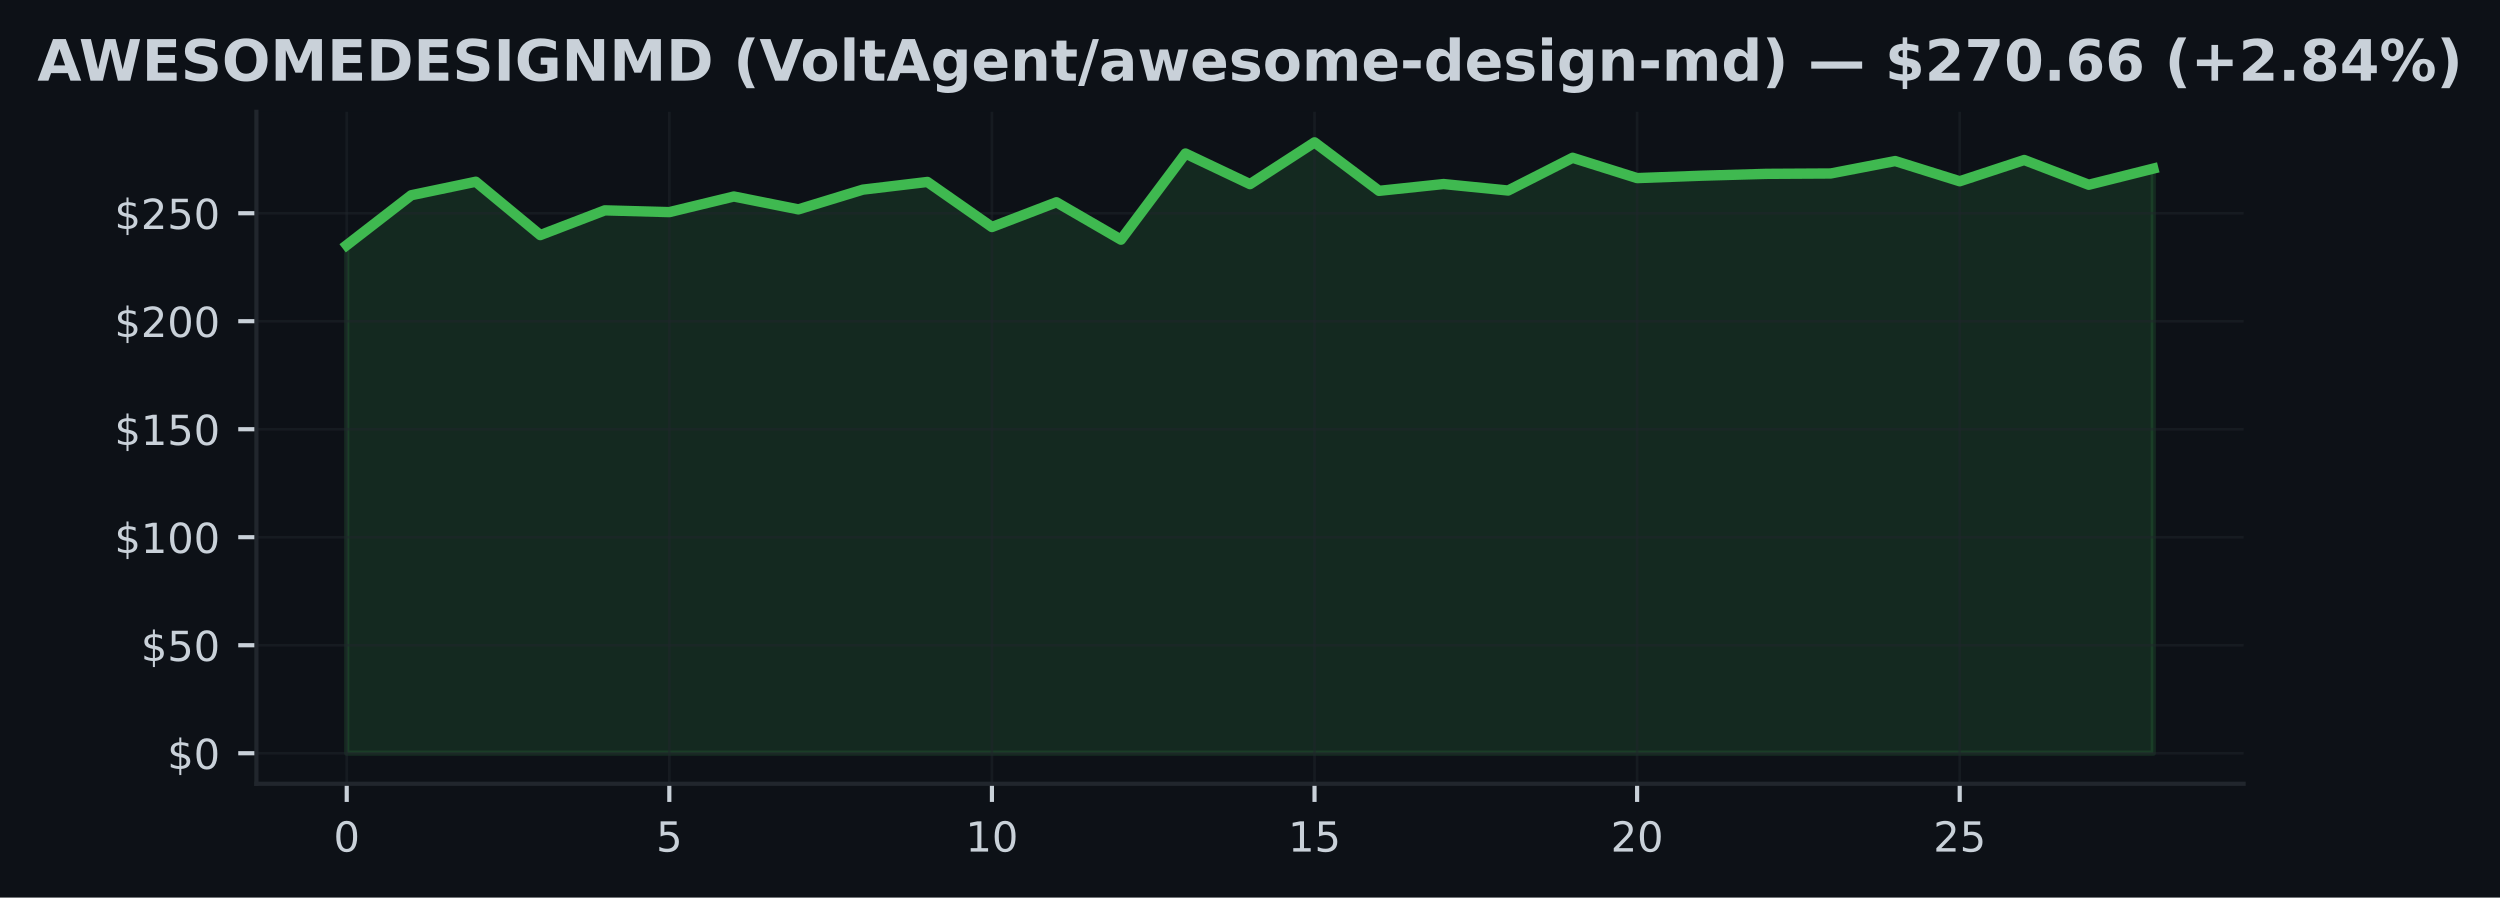
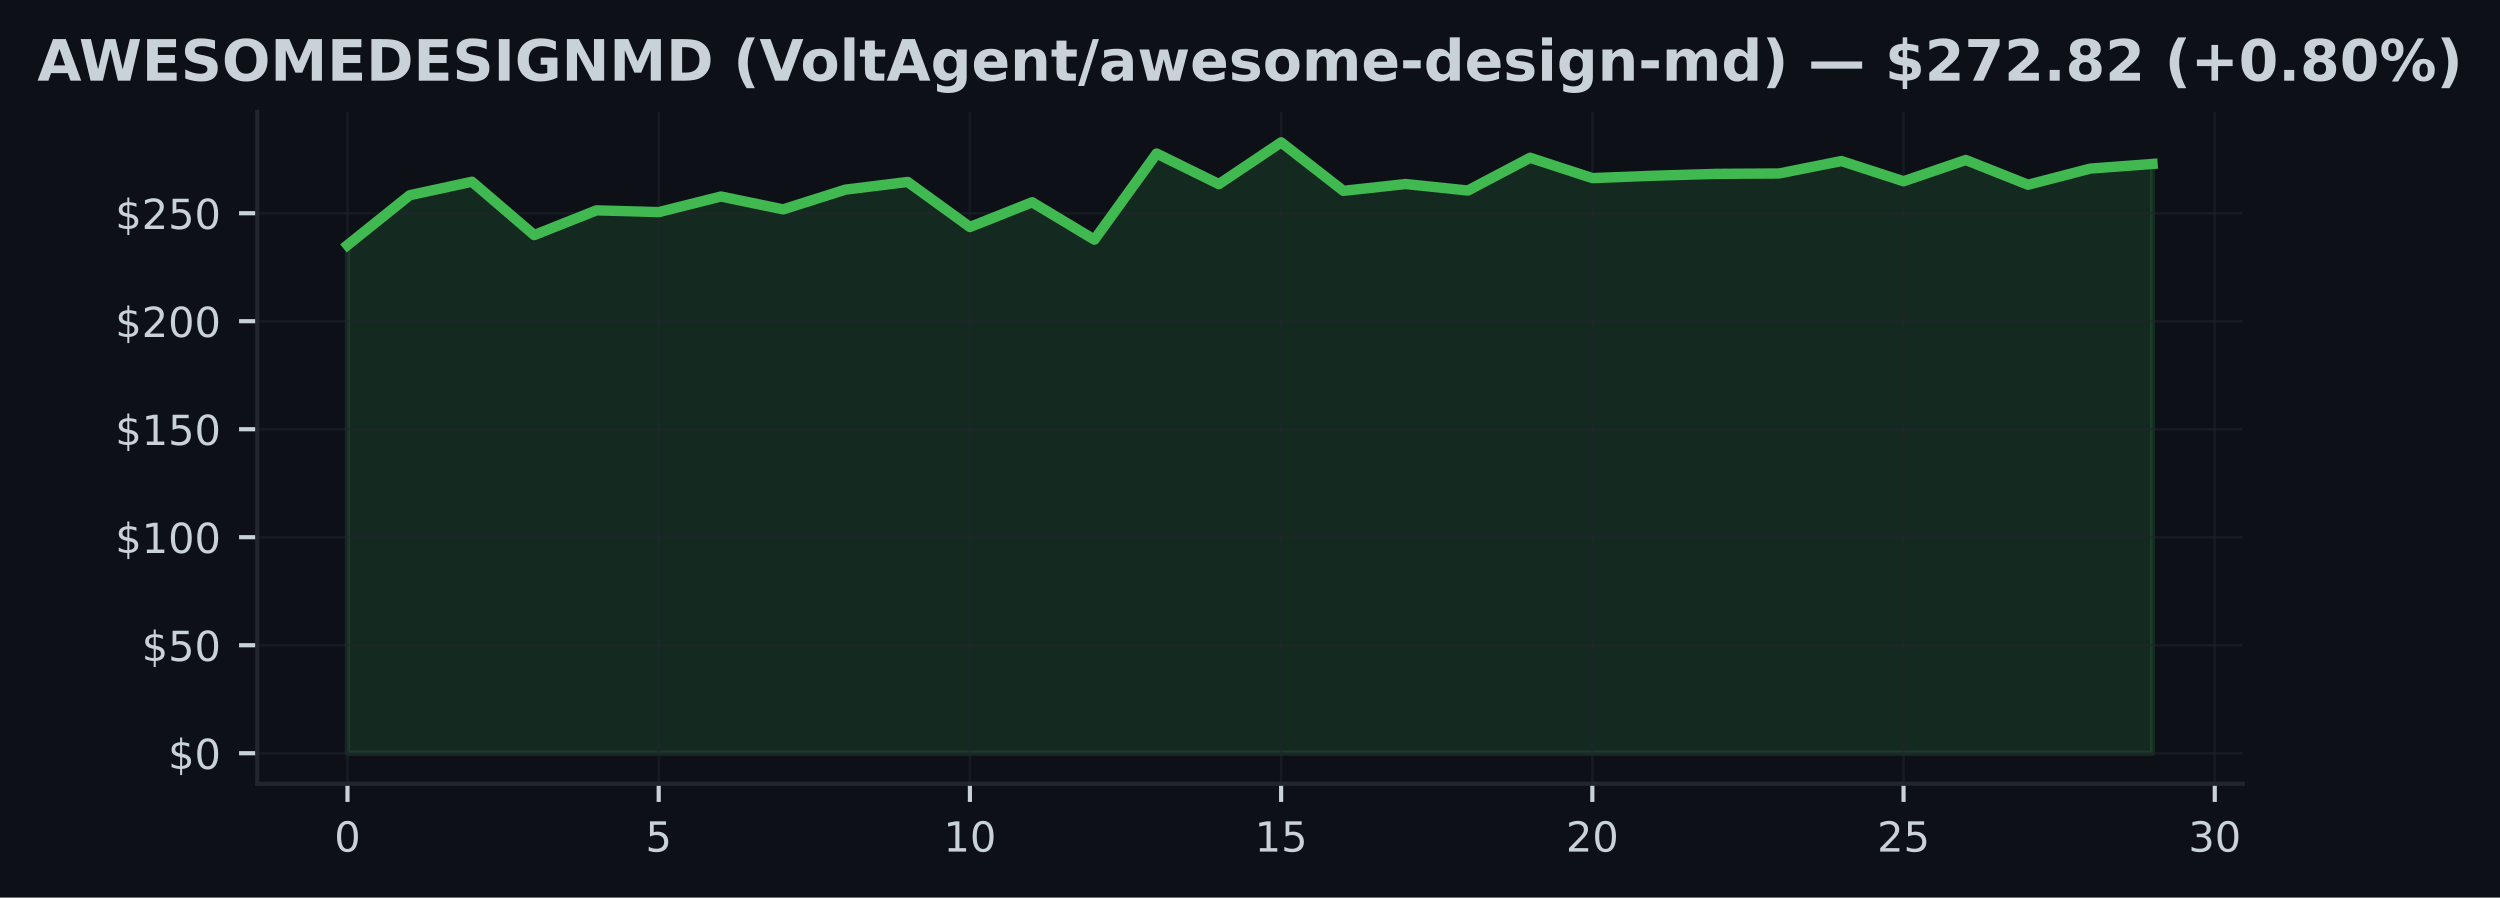
<svg xmlns="http://www.w3.org/2000/svg" xmlns:xlink="http://www.w3.org/1999/xlink" width="482.024pt" height="173.061pt" viewBox="0 0 482.024 173.061" version="1.1">
  <defs>
    <style type="text/css">*{stroke-linejoin: round; stroke-linecap: butt}</style>
  </defs>
  <g id="figure_1">
    <g id="patch_1">
      <path d="M 0 173.061  L 482.024 173.061  L 482.024 0  L 0 0  z " style="fill: #0d1117" />
    </g>
    <g id="axes_1">
      <g id="patch_2">
-         <path d="M 49.437 151.118  L 432.587 151.118  L 432.587 21.558  L 49.437 21.558  z " style="fill: #0d1117" />
+         <path d="M 49.595 151.118  L 432.428 151.118  L 432.428 21.558  L 49.595 21.558  z " style="fill: #0d1117" />
      </g>
      <g id="FillBetweenPolyCollection_1">
        <defs>
-           <path id="m463fe6dafb" d="M 66.853 -27.832  L 66.853 -125.794  L 79.293 -135.418  L 91.733 -138.021  L 104.173 -127.734  L 116.613 -132.503  L 129.052 -132.161  L 141.492 -135.173  L 153.932 -132.69  L 166.372 -136.497  L 178.812 -137.98  L 191.252 -129.292  L 203.692 -134.061  L 216.132 -126.851  L 228.572 -143.46  L 241.012 -137.559  L 253.452 -145.613  L 265.892 -136.264  L 278.332 -137.576  L 290.772 -136.326  L 303.212 -142.64  L 315.651 -138.721  L 328.091 -139.183  L 340.531 -139.541  L 352.971 -139.612  L 365.411 -142.007  L 377.851 -138.113  L 390.291 -142.211  L 402.731 -137.438  L 415.171 -140.553  L 415.171 -27.832  L 415.171 -27.832  L 402.731 -27.832  L 390.291 -27.832  L 377.851 -27.832  L 365.411 -27.832  L 352.971 -27.832  L 340.531 -27.832  L 328.091 -27.832  L 315.651 -27.832  L 303.212 -27.832  L 290.772 -27.832  L 278.332 -27.832  L 265.892 -27.832  L 253.452 -27.832  L 241.012 -27.832  L 228.572 -27.832  L 216.132 -27.832  L 203.692 -27.832  L 191.252 -27.832  L 178.812 -27.832  L 166.372 -27.832  L 153.932 -27.832  L 141.492 -27.832  L 129.052 -27.832  L 116.613 -27.832  L 104.173 -27.832  L 91.733 -27.832  L 79.293 -27.832  L 66.853 -27.832  z " style="stroke: #3fb950; stroke-opacity: 0.15" />
+           <path id="mba23ee21c4" d="M 66.997 -27.832  L 66.997 -125.794  L 78.998 -135.418  L 90.999 -138.021  L 103 -127.734  L 115.001 -132.503  L 127.002 -132.161  L 139.003 -135.173  L 151.004 -132.69  L 163.005 -136.497  L 175.006 -137.98  L 187.007 -129.292  L 199.008 -134.061  L 211.009 -126.851  L 223.01 -143.46  L 235.011 -137.559  L 247.012 -145.613  L 259.013 -136.264  L 271.014 -137.576  L 283.015 -136.326  L 295.017 -142.64  L 307.018 -138.721  L 319.019 -139.183  L 331.02 -139.541  L 343.021 -139.612  L 355.022 -142.007  L 367.023 -138.113  L 379.024 -142.211  L 391.025 -137.438  L 403.026 -140.553  L 415.027 -141.453  L 415.027 -27.832  L 415.027 -27.832  L 403.026 -27.832  L 391.025 -27.832  L 379.024 -27.832  L 367.023 -27.832  L 355.022 -27.832  L 343.021 -27.832  L 331.02 -27.832  L 319.019 -27.832  L 307.018 -27.832  L 295.017 -27.832  L 283.015 -27.832  L 271.014 -27.832  L 259.013 -27.832  L 247.012 -27.832  L 235.011 -27.832  L 223.01 -27.832  L 211.009 -27.832  L 199.008 -27.832  L 187.007 -27.832  L 175.006 -27.832  L 163.005 -27.832  L 151.004 -27.832  L 139.003 -27.832  L 127.002 -27.832  L 115.001 -27.832  L 103 -27.832  L 90.999 -27.832  L 78.998 -27.832  L 66.997 -27.832  z " style="stroke: #3fb950; stroke-opacity: 0.15" />
        </defs>
-         <g clip-path="url(#p8895578053)">
-           <use xlink:href="#m463fe6dafb" x="0" y="173.061" style="fill: #3fb950; fill-opacity: 0.15; stroke: #3fb950; stroke-opacity: 0.15" />
+         <g clip-path="url(#p87c1b044ff)">
+           <use xlink:href="#mba23ee21c4" x="0" y="173.061" style="fill: #3fb950; fill-opacity: 0.15; stroke: #3fb950; stroke-opacity: 0.15" />
        </g>
      </g>
      <g id="matplotlib.axis_1">
        <g id="xtick_1">
          <g id="line2d_1">
-             <path d="M 66.853 151.118  L 66.853 21.558  " clip-path="url(#p8895578053)" style="fill: none; stroke: #21262d; stroke-opacity: 0.5; stroke-width: 0.5; stroke-linecap: square" />
+             <path d="M 66.997 151.118  L 66.997 21.558  " clip-path="url(#p87c1b044ff)" style="fill: none; stroke: #21262d; stroke-opacity: 0.5; stroke-width: 0.5; stroke-linecap: square" />
          </g>
          <g id="line2d_2">
            <defs>
-               <path id="md6286abf32" d="M 0 0  L 0 3.5  " style="stroke: #c9d1d9; stroke-width: 0.8" />
+               <path id="m9671d153e3" d="M 0 0  L 0 3.5  " style="stroke: #c9d1d9; stroke-width: 0.8" />
            </defs>
            <g>
-               <use xlink:href="#md6286abf32" x="66.853" y="151.118" style="fill: #c9d1d9; stroke: #c9d1d9; stroke-width: 0.8" />
+               <use xlink:href="#m9671d153e3" x="66.997" y="151.118" style="fill: #c9d1d9; stroke: #c9d1d9; stroke-width: 0.8" />
            </g>
          </g>
          <g id="text_1">
-             <g style="fill: #c9d1d9" transform="translate(64.30778 164.197) scale(0.08 -0.08)">
+             <g style="fill: #c9d1d9" transform="translate(64.45193 164.197) scale(0.08 -0.08)">
              <defs>
                <path id="DejaVuSans-30" d="M 2034 4250  Q 1547 4250 1301 3770  Q 1056 3291 1056 2328  Q 1056 1369 1301 889  Q 1547 409 2034 409  Q 2525 409 2770 889  Q 3016 1369 3016 2328  Q 3016 3291 2770 3770  Q 2525 4250 2034 4250  z M 2034 4750  Q 2819 4750 3233 4129  Q 3647 3509 3647 2328  Q 3647 1150 3233 529  Q 2819 -91 2034 -91  Q 1250 -91 836 529  Q 422 1150 422 2328  Q 422 3509 836 4129  Q 1250 4750 2034 4750  z " transform="scale(0.015625)" />
              </defs>
              <use xlink:href="#DejaVuSans-30" />
            </g>
          </g>
        </g>
        <g id="xtick_2">
          <g id="line2d_3">
-             <path d="M 129.052 151.118  L 129.052 21.558  " clip-path="url(#p8895578053)" style="fill: none; stroke: #21262d; stroke-opacity: 0.5; stroke-width: 0.5; stroke-linecap: square" />
+             <path d="M 127.002 151.118  L 127.002 21.558  " clip-path="url(#p87c1b044ff)" style="fill: none; stroke: #21262d; stroke-opacity: 0.5; stroke-width: 0.5; stroke-linecap: square" />
          </g>
          <g id="line2d_4">
            <g>
-               <use xlink:href="#md6286abf32" x="129.052" y="151.118" style="fill: #c9d1d9; stroke: #c9d1d9; stroke-width: 0.8" />
+               <use xlink:href="#m9671d153e3" x="127.002" y="151.118" style="fill: #c9d1d9; stroke: #c9d1d9; stroke-width: 0.8" />
            </g>
          </g>
          <g id="text_2">
-             <g style="fill: #c9d1d9" transform="translate(126.5075 164.197) scale(0.08 -0.08)">
+             <g style="fill: #c9d1d9" transform="translate(124.4571 164.197) scale(0.08 -0.08)">
              <defs>
                <path id="DejaVuSans-35" d="M 691 4666  L 3169 4666  L 3169 4134  L 1269 4134  L 1269 2991  Q 1406 3038 1543 3061  Q 1681 3084 1819 3084  Q 2600 3084 3056 2656  Q 3513 2228 3513 1497  Q 3513 744 3044 326  Q 2575 -91 1722 -91  Q 1428 -91 1123 -41  Q 819 9 494 109  L 494 744  Q 775 591 1075 516  Q 1375 441 1709 441  Q 2250 441 2565 725  Q 2881 1009 2881 1497  Q 2881 1984 2565 2268  Q 2250 2553 1709 2553  Q 1456 2553 1204 2497  Q 953 2441 691 2322  L 691 4666  z " transform="scale(0.015625)" />
              </defs>
              <use xlink:href="#DejaVuSans-35" />
            </g>
          </g>
        </g>
        <g id="xtick_3">
          <g id="line2d_5">
-             <path d="M 191.252 151.118  L 191.252 21.558  " clip-path="url(#p8895578053)" style="fill: none; stroke: #21262d; stroke-opacity: 0.5; stroke-width: 0.5; stroke-linecap: square" />
+             <path d="M 187.007 151.118  L 187.007 21.558  " clip-path="url(#p87c1b044ff)" style="fill: none; stroke: #21262d; stroke-opacity: 0.5; stroke-width: 0.5; stroke-linecap: square" />
          </g>
          <g id="line2d_6">
            <g>
-               <use xlink:href="#md6286abf32" x="191.252" y="151.118" style="fill: #c9d1d9; stroke: #c9d1d9; stroke-width: 0.8" />
+               <use xlink:href="#m9671d153e3" x="187.007" y="151.118" style="fill: #c9d1d9; stroke: #c9d1d9; stroke-width: 0.8" />
            </g>
          </g>
          <g id="text_3">
-             <g style="fill: #c9d1d9" transform="translate(186.1621 164.197) scale(0.08 -0.08)">
+             <g style="fill: #c9d1d9" transform="translate(181.9172 164.197) scale(0.08 -0.08)">
              <defs>
                <path id="DejaVuSans-31" d="M 794 531  L 1825 531  L 1825 4091  L 703 3866  L 703 4441  L 1819 4666  L 2450 4666  L 2450 531  L 3481 531  L 3481 0  L 794 0  L 794 531  z " transform="scale(0.015625)" />
              </defs>
              <use xlink:href="#DejaVuSans-31" />
              <use xlink:href="#DejaVuSans-30" transform="translate(63.62305 0)" />
            </g>
          </g>
        </g>
        <g id="xtick_4">
          <g id="line2d_7">
-             <path d="M 253.452 151.118  L 253.452 21.558  " clip-path="url(#p8895578053)" style="fill: none; stroke: #21262d; stroke-opacity: 0.5; stroke-width: 0.5; stroke-linecap: square" />
+             <path d="M 247.012 151.118  L 247.012 21.558  " clip-path="url(#p87c1b044ff)" style="fill: none; stroke: #21262d; stroke-opacity: 0.5; stroke-width: 0.5; stroke-linecap: square" />
          </g>
          <g id="line2d_8">
            <g>
-               <use xlink:href="#md6286abf32" x="253.452" y="151.118" style="fill: #c9d1d9; stroke: #c9d1d9; stroke-width: 0.8" />
+               <use xlink:href="#m9671d153e3" x="247.012" y="151.118" style="fill: #c9d1d9; stroke: #c9d1d9; stroke-width: 0.8" />
            </g>
          </g>
          <g id="text_4">
-             <g style="fill: #c9d1d9" transform="translate(248.3618 164.197) scale(0.08 -0.08)">
+             <g style="fill: #c9d1d9" transform="translate(241.9224 164.197) scale(0.08 -0.08)">
              <use xlink:href="#DejaVuSans-31" />
              <use xlink:href="#DejaVuSans-35" transform="translate(63.62305 0)" />
            </g>
          </g>
        </g>
        <g id="xtick_5">
          <g id="line2d_9">
-             <path d="M 315.651 151.118  L 315.651 21.558  " clip-path="url(#p8895578053)" style="fill: none; stroke: #21262d; stroke-opacity: 0.5; stroke-width: 0.5; stroke-linecap: square" />
+             <path d="M 307.018 151.118  L 307.018 21.558  " clip-path="url(#p87c1b044ff)" style="fill: none; stroke: #21262d; stroke-opacity: 0.5; stroke-width: 0.5; stroke-linecap: square" />
          </g>
          <g id="line2d_10">
            <g>
-               <use xlink:href="#md6286abf32" x="315.651" y="151.118" style="fill: #c9d1d9; stroke: #c9d1d9; stroke-width: 0.8" />
+               <use xlink:href="#m9671d153e3" x="307.018" y="151.118" style="fill: #c9d1d9; stroke: #c9d1d9; stroke-width: 0.8" />
            </g>
          </g>
          <g id="text_5">
-             <g style="fill: #c9d1d9" transform="translate(310.5615 164.197) scale(0.08 -0.08)">
+             <g style="fill: #c9d1d9" transform="translate(301.9275 164.197) scale(0.08 -0.08)">
              <defs>
                <path id="DejaVuSans-32" d="M 1228 531  L 3431 531  L 3431 0  L 469 0  L 469 531  Q 828 903 1448 1529  Q 2069 2156 2228 2338  Q 2531 2678 2651 2914  Q 2772 3150 2772 3378  Q 2772 3750 2511 3984  Q 2250 4219 1831 4219  Q 1534 4219 1204 4116  Q 875 4013 500 3803  L 500 4441  Q 881 4594 1212 4672  Q 1544 4750 1819 4750  Q 2544 4750 2975 4387  Q 3406 4025 3406 3419  Q 3406 3131 3298 2873  Q 3191 2616 2906 2266  Q 2828 2175 2409 1742  Q 1991 1309 1228 531  z " transform="scale(0.015625)" />
              </defs>
              <use xlink:href="#DejaVuSans-32" />
              <use xlink:href="#DejaVuSans-30" transform="translate(63.62305 0)" />
            </g>
          </g>
        </g>
        <g id="xtick_6">
          <g id="line2d_11">
-             <path d="M 377.851 151.118  L 377.851 21.558  " clip-path="url(#p8895578053)" style="fill: none; stroke: #21262d; stroke-opacity: 0.5; stroke-width: 0.5; stroke-linecap: square" />
+             <path d="M 367.023 151.118  L 367.023 21.558  " clip-path="url(#p87c1b044ff)" style="fill: none; stroke: #21262d; stroke-opacity: 0.5; stroke-width: 0.5; stroke-linecap: square" />
          </g>
          <g id="line2d_12">
            <g>
-               <use xlink:href="#md6286abf32" x="377.851" y="151.118" style="fill: #c9d1d9; stroke: #c9d1d9; stroke-width: 0.8" />
+               <use xlink:href="#m9671d153e3" x="367.023" y="151.118" style="fill: #c9d1d9; stroke: #c9d1d9; stroke-width: 0.8" />
            </g>
          </g>
          <g id="text_6">
-             <g style="fill: #c9d1d9" transform="translate(372.7612 164.197) scale(0.08 -0.08)">
+             <g style="fill: #c9d1d9" transform="translate(361.9327 164.197) scale(0.08 -0.08)">
              <use xlink:href="#DejaVuSans-32" />
              <use xlink:href="#DejaVuSans-35" transform="translate(63.62305 0)" />
            </g>
          </g>
        </g>
+         <g id="xtick_7">
+           <g id="line2d_13">
+             <path d="M 427.028 151.118  L 427.028 21.558  " clip-path="url(#p87c1b044ff)" style="fill: none; stroke: #21262d; stroke-opacity: 0.5; stroke-width: 0.5; stroke-linecap: square" />
+           </g>
+           <g id="line2d_14">
+             <g>
+               <use xlink:href="#m9671d153e3" x="427.028" y="151.118" style="fill: #c9d1d9; stroke: #c9d1d9; stroke-width: 0.8" />
+             </g>
+           </g>
+           <g id="text_7">
+             <g style="fill: #c9d1d9" transform="translate(421.9379 164.197) scale(0.08 -0.08)">
+               <defs>
+                 <path id="DejaVuSans-33" d="M 2597 2516  Q 3050 2419 3304 2112  Q 3559 1806 3559 1356  Q 3559 666 3084 287  Q 2609 -91 1734 -91  Q 1441 -91 1130 -33  Q 819 25 488 141  L 488 750  Q 750 597 1062 519  Q 1375 441 1716 441  Q 2309 441 2620 675  Q 2931 909 2931 1356  Q 2931 1769 2642 2001  Q 2353 2234 1838 2234  L 1294 2234  L 1294 2753  L 1863 2753  Q 2328 2753 2575 2939  Q 2822 3125 2822 3475  Q 2822 3834 2567 4026  Q 2313 4219 1838 4219  Q 1578 4219 1281 4162  Q 984 4106 628 3988  L 628 4550  Q 988 4650 1302 4700  Q 1616 4750 1894 4750  Q 2613 4750 3031 4423  Q 3450 4097 3450 3541  Q 3450 3153 3228 2886  Q 3006 2619 2597 2516  z " transform="scale(0.015625)" />
+               </defs>
+               <use xlink:href="#DejaVuSans-33" />
+               <use xlink:href="#DejaVuSans-30" transform="translate(63.62305 0)" />
+             </g>
+           </g>
+         </g>
      </g>
      <g id="matplotlib.axis_2">
        <g id="ytick_1">
-           <g id="line2d_13">
-             <path d="M 49.437 145.229  L 432.587 145.229  " clip-path="url(#p8895578053)" style="fill: none; stroke: #21262d; stroke-opacity: 0.5; stroke-width: 0.5; stroke-linecap: square" />
-           </g>
-           <g id="line2d_14">
+           <g id="line2d_15">
+             <path d="M 49.595 145.229  L 432.428 145.229  " clip-path="url(#p87c1b044ff)" style="fill: none; stroke: #21262d; stroke-opacity: 0.5; stroke-width: 0.5; stroke-linecap: square" />
+           </g>
+           <g id="line2d_16">
            <defs>
-               <path id="m426d10b23d" d="M 0 0  L -3.5 0  " style="stroke: #c9d1d9; stroke-width: 0.8" />
+               <path id="mb98a4921cc" d="M 0 0  L -3.5 0  " style="stroke: #c9d1d9; stroke-width: 0.8" />
            </defs>
            <g>
-               <use xlink:href="#m426d10b23d" x="49.437" y="145.229" style="fill: #c9d1d9; stroke: #c9d1d9; stroke-width: 0.8" />
-             </g>
-           </g>
-           <g id="text_7">
-             <g style="fill: #c9d1d9" transform="translate(32.25688 148.2686) scale(0.08 -0.08)">
+               <use xlink:href="#mb98a4921cc" x="49.595" y="145.229" style="fill: #c9d1d9; stroke: #c9d1d9; stroke-width: 0.8" />
+             </g>
+           </g>
+           <g id="text_8">
+             <g style="fill: #c9d1d9" transform="translate(32.41543 148.2686) scale(0.08 -0.08)">
              <defs>
                <path id="DejaVuSans-24" d="M 2163 -941  L 1850 -941  L 1847 0  Q 1519 6 1191 76  Q 863 147 531 288  L 531 850  Q 850 650 1176 548  Q 1503 447 1850 444  L 1850 1869  Q 1159 1981 845 2250  Q 531 2519 531 2988  Q 531 3497 872 3790  Q 1213 4084 1850 4128  L 1850 4863  L 2163 4863  L 2163 4138  Q 2453 4125 2725 4076  Q 2997 4028 3256 3944  L 3256 3397  Q 2997 3528 2723 3600  Q 2450 3672 2163 3684  L 2163 2350  Q 2872 2241 3206 1959  Q 3541 1678 3541 1191  Q 3541 663 3186 358  Q 2831 53 2163 6  L 2163 -941  z M 1850 2406  L 1850 3688  Q 1488 3647 1297 3481  Q 1106 3316 1106 3041  Q 1106 2772 1282 2622  Q 1459 2472 1850 2406  z M 2163 1806  L 2163 453  Q 2559 506 2761 678  Q 2963 850 2963 1131  Q 2963 1406 2770 1568  Q 2578 1731 2163 1806  z " transform="scale(0.015625)" />
              </defs>
              <use xlink:href="#DejaVuSans-24" />
              <use xlink:href="#DejaVuSans-30" transform="translate(63.62305 0)" />
            </g>
          </g>
        </g>
        <g id="ytick_2">
-           <g id="line2d_15">
-             <path d="M 49.437 124.406  L 432.587 124.406  " clip-path="url(#p8895578053)" style="fill: none; stroke: #21262d; stroke-opacity: 0.5; stroke-width: 0.5; stroke-linecap: square" />
-           </g>
-           <g id="line2d_16">
-             <g>
-               <use xlink:href="#m426d10b23d" x="49.437" y="124.406" style="fill: #c9d1d9; stroke: #c9d1d9; stroke-width: 0.8" />
-             </g>
-           </g>
-           <g id="text_8">
-             <g style="fill: #c9d1d9" transform="translate(27.16688 127.4451) scale(0.08 -0.08)">
+           <g id="line2d_17">
+             <path d="M 49.595 124.406  L 432.428 124.406  " clip-path="url(#p87c1b044ff)" style="fill: none; stroke: #21262d; stroke-opacity: 0.5; stroke-width: 0.5; stroke-linecap: square" />
+           </g>
+           <g id="line2d_18">
+             <g>
+               <use xlink:href="#mb98a4921cc" x="49.595" y="124.406" style="fill: #c9d1d9; stroke: #c9d1d9; stroke-width: 0.8" />
+             </g>
+           </g>
+           <g id="text_9">
+             <g style="fill: #c9d1d9" transform="translate(27.32543 127.4451) scale(0.08 -0.08)">
              <use xlink:href="#DejaVuSans-24" />
              <use xlink:href="#DejaVuSans-35" transform="translate(63.62305 0)" />
              <use xlink:href="#DejaVuSans-30" transform="translate(127.2461 0)" />
            </g>
          </g>
        </g>
        <g id="ytick_3">
-           <g id="line2d_17">
-             <path d="M 49.437 103.582  L 432.587 103.582  " clip-path="url(#p8895578053)" style="fill: none; stroke: #21262d; stroke-opacity: 0.5; stroke-width: 0.5; stroke-linecap: square" />
-           </g>
-           <g id="line2d_18">
-             <g>
-               <use xlink:href="#m426d10b23d" x="49.437" y="103.582" style="fill: #c9d1d9; stroke: #c9d1d9; stroke-width: 0.8" />
-             </g>
-           </g>
-           <g id="text_9">
-             <g style="fill: #c9d1d9" transform="translate(22.07688 106.6216) scale(0.08 -0.08)">
+           <g id="line2d_19">
+             <path d="M 49.595 103.582  L 432.428 103.582  " clip-path="url(#p87c1b044ff)" style="fill: none; stroke: #21262d; stroke-opacity: 0.5; stroke-width: 0.5; stroke-linecap: square" />
+           </g>
+           <g id="line2d_20">
+             <g>
+               <use xlink:href="#mb98a4921cc" x="49.595" y="103.582" style="fill: #c9d1d9; stroke: #c9d1d9; stroke-width: 0.8" />
+             </g>
+           </g>
+           <g id="text_10">
+             <g style="fill: #c9d1d9" transform="translate(22.23543 106.6216) scale(0.08 -0.08)">
              <use xlink:href="#DejaVuSans-24" />
              <use xlink:href="#DejaVuSans-31" transform="translate(63.62305 0)" />
              <use xlink:href="#DejaVuSans-30" transform="translate(127.2461 0)" />
              <use xlink:href="#DejaVuSans-30" transform="translate(190.8691 0)" />
            </g>
          </g>
        </g>
        <g id="ytick_4">
-           <g id="line2d_19">
-             <path d="M 49.437 82.759  L 432.587 82.759  " clip-path="url(#p8895578053)" style="fill: none; stroke: #21262d; stroke-opacity: 0.5; stroke-width: 0.5; stroke-linecap: square" />
-           </g>
-           <g id="line2d_20">
-             <g>
-               <use xlink:href="#m426d10b23d" x="49.437" y="82.759" style="fill: #c9d1d9; stroke: #c9d1d9; stroke-width: 0.8" />
-             </g>
-           </g>
-           <g id="text_10">
-             <g style="fill: #c9d1d9" transform="translate(22.07688 85.7981) scale(0.08 -0.08)">
+           <g id="line2d_21">
+             <path d="M 49.595 82.759  L 432.428 82.759  " clip-path="url(#p87c1b044ff)" style="fill: none; stroke: #21262d; stroke-opacity: 0.5; stroke-width: 0.5; stroke-linecap: square" />
+           </g>
+           <g id="line2d_22">
+             <g>
+               <use xlink:href="#mb98a4921cc" x="49.595" y="82.759" style="fill: #c9d1d9; stroke: #c9d1d9; stroke-width: 0.8" />
+             </g>
+           </g>
+           <g id="text_11">
+             <g style="fill: #c9d1d9" transform="translate(22.23543 85.7981) scale(0.08 -0.08)">
              <use xlink:href="#DejaVuSans-24" />
              <use xlink:href="#DejaVuSans-31" transform="translate(63.62305 0)" />
              <use xlink:href="#DejaVuSans-35" transform="translate(127.2461 0)" />
              <use xlink:href="#DejaVuSans-30" transform="translate(190.8691 0)" />
            </g>
          </g>
        </g>
        <g id="ytick_5">
-           <g id="line2d_21">
-             <path d="M 49.437 61.935  L 432.587 61.935  " clip-path="url(#p8895578053)" style="fill: none; stroke: #21262d; stroke-opacity: 0.5; stroke-width: 0.5; stroke-linecap: square" />
-           </g>
-           <g id="line2d_22">
-             <g>
-               <use xlink:href="#m426d10b23d" x="49.437" y="61.935" style="fill: #c9d1d9; stroke: #c9d1d9; stroke-width: 0.8" />
-             </g>
-           </g>
-           <g id="text_11">
-             <g style="fill: #c9d1d9" transform="translate(22.07688 64.97461) scale(0.08 -0.08)">
+           <g id="line2d_23">
+             <path d="M 49.595 61.935  L 432.428 61.935  " clip-path="url(#p87c1b044ff)" style="fill: none; stroke: #21262d; stroke-opacity: 0.5; stroke-width: 0.5; stroke-linecap: square" />
+           </g>
+           <g id="line2d_24">
+             <g>
+               <use xlink:href="#mb98a4921cc" x="49.595" y="61.935" style="fill: #c9d1d9; stroke: #c9d1d9; stroke-width: 0.8" />
+             </g>
+           </g>
+           <g id="text_12">
+             <g style="fill: #c9d1d9" transform="translate(22.23543 64.97461) scale(0.08 -0.08)">
              <use xlink:href="#DejaVuSans-24" />
              <use xlink:href="#DejaVuSans-32" transform="translate(63.62305 0)" />
              <use xlink:href="#DejaVuSans-30" transform="translate(127.2461 0)" />
              <use xlink:href="#DejaVuSans-30" transform="translate(190.8691 0)" />
            </g>
          </g>
        </g>
        <g id="ytick_6">
-           <g id="line2d_23">
-             <path d="M 49.437 41.112  L 432.587 41.112  " clip-path="url(#p8895578053)" style="fill: none; stroke: #21262d; stroke-opacity: 0.5; stroke-width: 0.5; stroke-linecap: square" />
-           </g>
-           <g id="line2d_24">
-             <g>
-               <use xlink:href="#m426d10b23d" x="49.437" y="41.112" style="fill: #c9d1d9; stroke: #c9d1d9; stroke-width: 0.8" />
-             </g>
-           </g>
-           <g id="text_12">
-             <g style="fill: #c9d1d9" transform="translate(22.07688 44.15112) scale(0.08 -0.08)">
+           <g id="line2d_25">
+             <path d="M 49.595 41.112  L 432.428 41.112  " clip-path="url(#p87c1b044ff)" style="fill: none; stroke: #21262d; stroke-opacity: 0.5; stroke-width: 0.5; stroke-linecap: square" />
+           </g>
+           <g id="line2d_26">
+             <g>
+               <use xlink:href="#mb98a4921cc" x="49.595" y="41.112" style="fill: #c9d1d9; stroke: #c9d1d9; stroke-width: 0.8" />
+             </g>
+           </g>
+           <g id="text_13">
+             <g style="fill: #c9d1d9" transform="translate(22.23543 44.15112) scale(0.08 -0.08)">
              <use xlink:href="#DejaVuSans-24" />
              <use xlink:href="#DejaVuSans-32" transform="translate(63.62305 0)" />
              <use xlink:href="#DejaVuSans-35" transform="translate(127.2461 0)" />
              <use xlink:href="#DejaVuSans-30" transform="translate(190.8691 0)" />
            </g>
          </g>
        </g>
      </g>
-       <g id="line2d_25">
-         <path d="M 66.853 47.267  L 79.293 37.643  L 91.733 35.04  L 104.173 45.326  L 116.613 40.558  L 129.052 40.899  L 141.492 37.888  L 153.932 40.37  L 166.372 36.564  L 178.812 35.081  L 191.252 43.769  L 203.692 39  L 216.132 46.209  L 228.572 29.601  L 241.012 35.502  L 253.452 27.447  L 265.892 36.797  L 278.332 35.485  L 290.772 36.735  L 303.212 30.421  L 315.651 34.34  L 328.091 33.878  L 340.531 33.52  L 352.971 33.449  L 365.411 31.054  L 377.851 34.948  L 390.291 30.85  L 402.731 35.623  L 415.171 32.507  " clip-path="url(#p8895578053)" style="fill: none; stroke: #3fb950; stroke-width: 2; stroke-linecap: square" />
+       <g id="line2d_27">
+         <path d="M 66.997 47.267  L 78.998 37.643  L 90.999 35.04  L 103 45.326  L 115.001 40.558  L 127.002 40.899  L 139.003 37.888  L 151.004 40.37  L 163.005 36.564  L 175.006 35.081  L 187.007 43.769  L 199.008 39  L 211.009 46.209  L 223.01 29.601  L 235.011 35.502  L 247.012 27.447  L 259.013 36.797  L 271.014 35.485  L 283.015 36.735  L 295.017 30.421  L 307.018 34.34  L 319.019 33.878  L 331.02 33.52  L 343.021 33.449  L 355.022 31.054  L 367.023 34.948  L 379.024 30.85  L 391.025 35.623  L 403.026 32.507  L 415.027 31.608  " clip-path="url(#p87c1b044ff)" style="fill: none; stroke: #3fb950; stroke-width: 2; stroke-linecap: square" />
      </g>
      <g id="patch_3">
-         <path d="M 49.437 151.118  L 49.437 21.558  " style="fill: none; stroke: #21262d; stroke-width: 0.8; stroke-linejoin: miter; stroke-linecap: square" />
+         <path d="M 49.595 151.118  L 49.595 21.558  " style="fill: none; stroke: #21262d; stroke-width: 0.8; stroke-linejoin: miter; stroke-linecap: square" />
      </g>
      <g id="patch_4">
-         <path d="M 49.437 151.118  L 432.587 151.118  " style="fill: none; stroke: #21262d; stroke-width: 0.8; stroke-linejoin: miter; stroke-linecap: square" />
-       </g>
-       <g id="text_13">
+         <path d="M 49.595 151.118  L 432.428 151.118  " style="fill: none; stroke: #21262d; stroke-width: 0.8; stroke-linejoin: miter; stroke-linecap: square" />
+       </g>
+       <g id="text_14">
        <g style="fill: #c9d1d9" transform="translate(7.2 15.55828) scale(0.11 -0.11)">
          <defs>
            <path id="DejaVuSans-Bold-41" d="M 3419 850  L 1538 850  L 1241 0  L 31 0  L 1759 4666  L 3194 4666  L 4922 0  L 3713 0  L 3419 850  z M 1838 1716  L 3116 1716  L 2478 3572  L 1838 1716  z " transform="scale(0.015625)" />
            <path id="DejaVuSans-Bold-57" d="M 191 4666  L 1344 4666  L 2150 1275  L 2950 4666  L 4109 4666  L 4909 1275  L 5716 4666  L 6859 4666  L 5759 0  L 4372 0  L 3525 3547  L 2688 0  L 1300 0  L 191 4666  z " transform="scale(0.015625)" />
            <path id="DejaVuSans-Bold-45" d="M 588 4666  L 3834 4666  L 3834 3756  L 1791 3756  L 1791 2888  L 3713 2888  L 3713 1978  L 1791 1978  L 1791 909  L 3903 909  L 3903 0  L 588 0  L 588 4666  z " transform="scale(0.015625)" />
            <path id="DejaVuSans-Bold-53" d="M 3834 4519  L 3834 3531  Q 3450 3703 3084 3790  Q 2719 3878 2394 3878  Q 1963 3878 1756 3759  Q 1550 3641 1550 3391  Q 1550 3203 1689 3098  Q 1828 2994 2194 2919  L 2706 2816  Q 3484 2659 3812 2340  Q 4141 2022 4141 1434  Q 4141 663 3683 286  Q 3225 -91 2284 -91  Q 1841 -91 1394 -6  Q 947 78 500 244  L 500 1259  Q 947 1022 1364 901  Q 1781 781 2169 781  Q 2563 781 2772 912  Q 2981 1044 2981 1288  Q 2981 1506 2839 1625  Q 2697 1744 2272 1838  L 1806 1941  Q 1106 2091 782 2419  Q 459 2747 459 3303  Q 459 4000 909 4375  Q 1359 4750 2203 4750  Q 2588 4750 2994 4692  Q 3400 4634 3834 4519  z " transform="scale(0.015625)" />
            <path id="DejaVuSans-Bold-4f" d="M 2719 3878  Q 2169 3878 1866 3472  Q 1563 3066 1563 2328  Q 1563 1594 1866 1187  Q 2169 781 2719 781  Q 3272 781 3575 1187  Q 3878 1594 3878 2328  Q 3878 3066 3575 3472  Q 3272 3878 2719 3878  z M 2719 4750  Q 3844 4750 4481 4106  Q 5119 3463 5119 2328  Q 5119 1197 4481 553  Q 3844 -91 2719 -91  Q 1597 -91 958 553  Q 319 1197 319 2328  Q 319 3463 958 4106  Q 1597 4750 2719 4750  z " transform="scale(0.015625)" />
            <path id="DejaVuSans-Bold-4d" d="M 588 4666  L 2119 4666  L 3181 2169  L 4250 4666  L 5778 4666  L 5778 0  L 4641 0  L 4641 3413  L 3566 897  L 2803 897  L 1728 3413  L 1728 0  L 588 0  L 588 4666  z " transform="scale(0.015625)" />
            <path id="DejaVuSans-Bold-44" d="M 1791 3756  L 1791 909  L 2222 909  Q 2959 909 3348 1275  Q 3738 1641 3738 2338  Q 3738 3031 3350 3393  Q 2963 3756 2222 3756  L 1791 3756  z M 588 4666  L 1856 4666  Q 2919 4666 3439 4514  Q 3959 4363 4331 4000  Q 4659 3684 4818 3271  Q 4978 2859 4978 2338  Q 4978 1809 4818 1395  Q 4659 981 4331 666  Q 3956 303 3431 151  Q 2906 0 1856 0  L 588 0  L 588 4666  z " transform="scale(0.015625)" />
            <path id="DejaVuSans-Bold-49" d="M 588 4666  L 1791 4666  L 1791 0  L 588 0  L 588 4666  z " transform="scale(0.015625)" />
            <path id="DejaVuSans-Bold-47" d="M 4781 347  Q 4331 128 3847 18  Q 3363 -91 2847 -91  Q 1681 -91 1000 561  Q 319 1213 319 2328  Q 319 3456 1012 4103  Q 1706 4750 2913 4750  Q 3378 4750 3804 4662  Q 4231 4575 4609 4403  L 4609 3438  Q 4219 3659 3833 3768  Q 3447 3878 3059 3878  Q 2341 3878 1952 3476  Q 1563 3075 1563 2328  Q 1563 1588 1938 1184  Q 2313 781 3003 781  Q 3191 781 3352 804  Q 3513 828 3641 878  L 3641 1784  L 2906 1784  L 2906 2591  L 4781 2591  L 4781 347  z " transform="scale(0.015625)" />
            <path id="DejaVuSans-Bold-4e" d="M 588 4666  L 1931 4666  L 3628 1466  L 3628 4666  L 4769 4666  L 4769 0  L 3425 0  L 1728 3200  L 1728 0  L 588 0  L 588 4666  z " transform="scale(0.015625)" />
            <path id="DejaVuSans-Bold-20" transform="scale(0.015625)" />
            <path id="DejaVuSans-Bold-28" d="M 2413 -844  L 1484 -844  Q 1006 -72 778 623  Q 550 1319 550 2003  Q 550 2688 779 3389  Q 1009 4091 1484 4856  L 2413 4856  Q 2013 4116 1813 3408  Q 1613 2700 1613 2009  Q 1613 1319 1811 609  Q 2009 -100 2413 -844  z " transform="scale(0.015625)" />
            <path id="DejaVuSans-Bold-56" d="M 31 4666  L 1241 4666  L 2478 1222  L 3713 4666  L 4922 4666  L 3194 0  L 1759 0  L 31 4666  z " transform="scale(0.015625)" />
            <path id="DejaVuSans-Bold-6f" d="M 2203 2784  Q 1831 2784 1636 2517  Q 1441 2250 1441 1747  Q 1441 1244 1636 976  Q 1831 709 2203 709  Q 2569 709 2762 976  Q 2956 1244 2956 1747  Q 2956 2250 2762 2517  Q 2569 2784 2203 2784  z M 2203 3584  Q 3106 3584 3614 3096  Q 4122 2609 4122 1747  Q 4122 884 3614 396  Q 3106 -91 2203 -91  Q 1297 -91 786 396  Q 275 884 275 1747  Q 275 2609 786 3096  Q 1297 3584 2203 3584  z " transform="scale(0.015625)" />
            <path id="DejaVuSans-Bold-6c" d="M 538 4863  L 1656 4863  L 1656 0  L 538 0  L 538 4863  z " transform="scale(0.015625)" />
            <path id="DejaVuSans-Bold-74" d="M 1759 4494  L 1759 3500  L 2913 3500  L 2913 2700  L 1759 2700  L 1759 1216  Q 1759 972 1856 886  Q 1953 800 2241 800  L 2816 800  L 2816 0  L 1856 0  Q 1194 0 917 276  Q 641 553 641 1216  L 641 2700  L 84 2700  L 84 3500  L 641 3500  L 641 4494  L 1759 4494  z " transform="scale(0.015625)" />
            <path id="DejaVuSans-Bold-67" d="M 2919 594  Q 2688 288 2409 144  Q 2131 0 1766 0  Q 1125 0 706 504  Q 288 1009 288 1791  Q 288 2575 706 3076  Q 1125 3578 1766 3578  Q 2131 3578 2409 3434  Q 2688 3291 2919 2981  L 2919 3500  L 4044 3500  L 4044 353  Q 4044 -491 3511 -936  Q 2978 -1381 1966 -1381  Q 1638 -1381 1331 -1331  Q 1025 -1281 716 -1178  L 716 -306  Q 1009 -475 1290 -558  Q 1572 -641 1856 -641  Q 2406 -641 2662 -400  Q 2919 -159 2919 353  L 2919 594  z M 2181 2772  Q 1834 2772 1640 2515  Q 1447 2259 1447 1791  Q 1447 1309 1634 1061  Q 1822 813 2181 813  Q 2531 813 2725 1069  Q 2919 1325 2919 1791  Q 2919 2259 2725 2515  Q 2531 2772 2181 2772  z " transform="scale(0.015625)" />
            <path id="DejaVuSans-Bold-65" d="M 4031 1759  L 4031 1441  L 1416 1441  Q 1456 1047 1700 850  Q 1944 653 2381 653  Q 2734 653 3104 758  Q 3475 863 3866 1075  L 3866 213  Q 3469 63 3072 -14  Q 2675 -91 2278 -91  Q 1328 -91 801 392  Q 275 875 275 1747  Q 275 2603 792 3093  Q 1309 3584 2216 3584  Q 3041 3584 3536 3087  Q 4031 2591 4031 1759  z M 2881 2131  Q 2881 2450 2695 2645  Q 2509 2841 2209 2841  Q 1884 2841 1681 2658  Q 1478 2475 1428 2131  L 2881 2131  z " transform="scale(0.015625)" />
            <path id="DejaVuSans-Bold-6e" d="M 4056 2131  L 4056 0  L 2931 0  L 2931 347  L 2931 1631  Q 2931 2084 2911 2256  Q 2891 2428 2841 2509  Q 2775 2619 2662 2680  Q 2550 2741 2406 2741  Q 2056 2741 1856 2470  Q 1656 2200 1656 1722  L 1656 0  L 538 0  L 538 3500  L 1656 3500  L 1656 2988  Q 1909 3294 2193 3439  Q 2478 3584 2822 3584  Q 3428 3584 3742 3212  Q 4056 2841 4056 2131  z " transform="scale(0.015625)" />
            <path id="DejaVuSans-Bold-2f" d="M 1644 4666  L 2338 4666  L 691 -594  L 0 -594  L 1644 4666  z " transform="scale(0.015625)" />
            <path id="DejaVuSans-Bold-61" d="M 2106 1575  Q 1756 1575 1579 1456  Q 1403 1338 1403 1106  Q 1403 894 1545 773  Q 1688 653 1941 653  Q 2256 653 2472 879  Q 2688 1106 2688 1447  L 2688 1575  L 2106 1575  z M 3816 1997  L 3816 0  L 2688 0  L 2688 519  Q 2463 200 2181 54  Q 1900 -91 1497 -91  Q 953 -91 614 226  Q 275 544 275 1050  Q 275 1666 698 1953  Q 1122 2241 2028 2241  L 2688 2241  L 2688 2328  Q 2688 2594 2478 2717  Q 2269 2841 1825 2841  Q 1466 2841 1156 2769  Q 847 2697 581 2553  L 581 3406  Q 941 3494 1303 3539  Q 1666 3584 2028 3584  Q 2975 3584 3395 3211  Q 3816 2838 3816 1997  z " transform="scale(0.015625)" />
            <path id="DejaVuSans-Bold-77" d="M 225 3500  L 1313 3500  L 1900 1088  L 2491 3500  L 3425 3500  L 4013 1113  L 4603 3500  L 5691 3500  L 4769 0  L 3547 0  L 2956 2406  L 2369 0  L 1147 0  L 225 3500  z " transform="scale(0.015625)" />
            <path id="DejaVuSans-Bold-73" d="M 3272 3391  L 3272 2541  Q 2913 2691 2578 2766  Q 2244 2841 1947 2841  Q 1628 2841 1473 2761  Q 1319 2681 1319 2516  Q 1319 2381 1436 2309  Q 1553 2238 1856 2203  L 2053 2175  Q 2913 2066 3209 1816  Q 3506 1566 3506 1031  Q 3506 472 3093 190  Q 2681 -91 1863 -91  Q 1516 -91 1145 -36  Q 775 19 384 128  L 384 978  Q 719 816 1070 734  Q 1422 653 1784 653  Q 2113 653 2278 743  Q 2444 834 2444 1013  Q 2444 1163 2330 1236  Q 2216 1309 1875 1350  L 1678 1375  Q 931 1469 631 1722  Q 331 1975 331 2491  Q 331 3047 712 3315  Q 1094 3584 1881 3584  Q 2191 3584 2531 3537  Q 2872 3491 3272 3391  z " transform="scale(0.015625)" />
            <path id="DejaVuSans-Bold-6d" d="M 3781 2919  Q 3994 3244 4286 3414  Q 4578 3584 4928 3584  Q 5531 3584 5847 3212  Q 6163 2841 6163 2131  L 6163 0  L 5038 0  L 5038 1825  Q 5041 1866 5042 1909  Q 5044 1953 5044 2034  Q 5044 2406 4934 2573  Q 4825 2741 4581 2741  Q 4263 2741 4089 2478  Q 3916 2216 3909 1719  L 3909 0  L 2784 0  L 2784 1825  Q 2784 2406 2684 2573  Q 2584 2741 2328 2741  Q 2006 2741 1831 2477  Q 1656 2213 1656 1722  L 1656 0  L 531 0  L 531 3500  L 1656 3500  L 1656 2988  Q 1863 3284 2130 3434  Q 2397 3584 2719 3584  Q 3081 3584 3359 3409  Q 3638 3234 3781 2919  z " transform="scale(0.015625)" />
            <path id="DejaVuSans-Bold-2d" d="M 347 2297  L 2309 2297  L 2309 1388  L 347 1388  L 347 2297  z " transform="scale(0.015625)" />
            <path id="DejaVuSans-Bold-64" d="M 2919 2988  L 2919 4863  L 4044 4863  L 4044 0  L 2919 0  L 2919 506  Q 2688 197 2409 53  Q 2131 -91 1766 -91  Q 1119 -91 703 423  Q 288 938 288 1747  Q 288 2556 703 3070  Q 1119 3584 1766 3584  Q 2128 3584 2408 3439  Q 2688 3294 2919 2988  z M 2181 722  Q 2541 722 2730 984  Q 2919 1247 2919 1747  Q 2919 2247 2730 2509  Q 2541 2772 2181 2772  Q 1825 2772 1636 2509  Q 1447 2247 1447 1747  Q 1447 1247 1636 984  Q 1825 722 2181 722  z " transform="scale(0.015625)" />
            <path id="DejaVuSans-Bold-69" d="M 538 3500  L 1656 3500  L 1656 0  L 538 0  L 538 3500  z M 538 4863  L 1656 4863  L 1656 3950  L 538 3950  L 538 4863  z " transform="scale(0.015625)" />
            <path id="DejaVuSans-Bold-29" d="M 513 -844  Q 913 -100 1113 609  Q 1313 1319 1313 2009  Q 1313 2700 1113 3408  Q 913 4116 513 4856  L 1441 4856  Q 1916 4091 2145 3389  Q 2375 2688 2375 2003  Q 2375 1319 2147 623  Q 1919 -72 1441 -844  L 513 -844  z " transform="scale(0.015625)" />
            <path id="DejaVuSans-Bold-2014" d="M 344 2156  L 6056 2156  L 6056 1350  L 344 1350  L 344 2156  z " transform="scale(0.015625)" />
            <path id="DejaVuSans-Bold-24" d="M 2484 -941  L 1978 -941  L 1975 0  Q 1584 16 1218 87  Q 853 159 506 288  L 506 1106  Q 866 922 1233 823  Q 1600 725 1978 713  L 1978 1684  L 1875 1703  Q 1128 1834 814 2115  Q 500 2397 500 2925  Q 500 3484 883 3798  Q 1266 4113 1975 4141  L 1978 4863  L 2484 4863  L 2484 4153  Q 2797 4128 3109 4075  Q 3422 4022 3738 3938  L 3738 3144  Q 3425 3275 3112 3348  Q 2800 3422 2484 3438  L 2484 2541  L 2584 2522  Q 3378 2397 3698 2105  Q 4019 1813 4019 1241  Q 4019 666 3637 358  Q 3256 50 2484 6  L 2484 -941  z M 1978 2613  L 1978 3428  Q 1756 3416 1623 3308  Q 1491 3200 1491 3034  Q 1491 2850 1612 2745  Q 1734 2641 1978 2613  z M 2484 1594  L 2484 725  Q 2756 728 2892 831  Q 3028 934 3028 1141  Q 3028 1353 2903 1458  Q 2778 1563 2484 1594  z " transform="scale(0.015625)" />
            <path id="DejaVuSans-Bold-32" d="M 1844 884  L 3897 884  L 3897 0  L 506 0  L 506 884  L 2209 2388  Q 2438 2594 2547 2791  Q 2656 2988 2656 3200  Q 2656 3528 2436 3728  Q 2216 3928 1850 3928  Q 1569 3928 1234 3808  Q 900 3688 519 3450  L 519 4475  Q 925 4609 1322 4679  Q 1719 4750 2100 4750  Q 2938 4750 3402 4381  Q 3866 4013 3866 3353  Q 3866 2972 3669 2642  Q 3472 2313 2841 1759  L 1844 884  z " transform="scale(0.015625)" />
            <path id="DejaVuSans-Bold-37" d="M 428 4666  L 3944 4666  L 3944 3988  L 2125 0  L 953 0  L 2675 3781  L 428 3781  L 428 4666  z " transform="scale(0.015625)" />
+             <path id="DejaVuSans-Bold-2e" d="M 653 1209  L 1778 1209  L 1778 0  L 653 0  L 653 1209  z " transform="scale(0.015625)" />
+             <path id="DejaVuSans-Bold-38" d="M 2228 2088  Q 1891 2088 1709 1903  Q 1528 1719 1528 1375  Q 1528 1031 1709 848  Q 1891 666 2228 666  Q 2563 666 2741 848  Q 2919 1031 2919 1375  Q 2919 1722 2741 1905  Q 2563 2088 2228 2088  z M 1350 2484  Q 925 2613 709 2878  Q 494 3144 494 3541  Q 494 4131 934 4440  Q 1375 4750 2228 4750  Q 3075 4750 3515 4442  Q 3956 4134 3956 3541  Q 3956 3144 3739 2878  Q 3522 2613 3097 2484  Q 3572 2353 3814 2058  Q 4056 1763 4056 1313  Q 4056 619 3595 264  Q 3134 -91 2228 -91  Q 1319 -91 855 264  Q 391 619 391 1313  Q 391 1763 633 2058  Q 875 2353 1350 2484  z M 1631 3419  Q 1631 3141 1786 2991  Q 1941 2841 2228 2841  Q 2509 2841 2662 2991  Q 2816 3141 2816 3419  Q 2816 3697 2662 3845  Q 2509 3994 2228 3994  Q 1941 3994 1786 3844  Q 1631 3694 1631 3419  z " transform="scale(0.015625)" />
+             <path id="DejaVuSans-Bold-2b" d="M 3053 4013  L 3053 2375  L 4684 2375  L 4684 1638  L 3053 1638  L 3053 0  L 2309 0  L 2309 1638  L 678 1638  L 678 2375  L 2309 2375  L 2309 4013  L 3053 4013  z " transform="scale(0.015625)" />
            <path id="DejaVuSans-Bold-30" d="M 2944 2338  Q 2944 3213 2780 3570  Q 2616 3928 2228 3928  Q 1841 3928 1675 3570  Q 1509 3213 1509 2338  Q 1509 1453 1675 1090  Q 1841 728 2228 728  Q 2613 728 2778 1090  Q 2944 1453 2944 2338  z M 4147 2328  Q 4147 1169 3647 539  Q 3147 -91 2228 -91  Q 1306 -91 806 539  Q 306 1169 306 2328  Q 306 3491 806 4120  Q 1306 4750 2228 4750  Q 3147 4750 3647 4120  Q 4147 3491 4147 2328  z " transform="scale(0.015625)" />
-             <path id="DejaVuSans-Bold-2e" d="M 653 1209  L 1778 1209  L 1778 0  L 653 0  L 653 1209  z " transform="scale(0.015625)" />
-             <path id="DejaVuSans-Bold-36" d="M 2316 2303  Q 2000 2303 1842 2098  Q 1684 1894 1684 1484  Q 1684 1075 1842 870  Q 2000 666 2316 666  Q 2634 666 2792 870  Q 2950 1075 2950 1484  Q 2950 1894 2792 2098  Q 2634 2303 2316 2303  z M 3803 4544  L 3803 3681  Q 3506 3822 3243 3889  Q 2981 3956 2731 3956  Q 2194 3956 1894 3657  Q 1594 3359 1544 2772  Q 1750 2925 1990 3001  Q 2231 3078 2516 3078  Q 3231 3078 3670 2659  Q 4109 2241 4109 1563  Q 4109 813 3618 361  Q 3128 -91 2303 -91  Q 1394 -91 895 523  Q 397 1138 397 2266  Q 397 3422 980 4083  Q 1563 4744 2578 4744  Q 2900 4744 3203 4694  Q 3506 4644 3803 4544  z " transform="scale(0.015625)" />
-             <path id="DejaVuSans-Bold-2b" d="M 3053 4013  L 3053 2375  L 4684 2375  L 4684 1638  L 3053 1638  L 3053 0  L 2309 0  L 2309 1638  L 678 1638  L 678 2375  L 2309 2375  L 2309 4013  L 3053 4013  z " transform="scale(0.015625)" />
-             <path id="DejaVuSans-Bold-38" d="M 2228 2088  Q 1891 2088 1709 1903  Q 1528 1719 1528 1375  Q 1528 1031 1709 848  Q 1891 666 2228 666  Q 2563 666 2741 848  Q 2919 1031 2919 1375  Q 2919 1722 2741 1905  Q 2563 2088 2228 2088  z M 1350 2484  Q 925 2613 709 2878  Q 494 3144 494 3541  Q 494 4131 934 4440  Q 1375 4750 2228 4750  Q 3075 4750 3515 4442  Q 3956 4134 3956 3541  Q 3956 3144 3739 2878  Q 3522 2613 3097 2484  Q 3572 2353 3814 2058  Q 4056 1763 4056 1313  Q 4056 619 3595 264  Q 3134 -91 2228 -91  Q 1319 -91 855 264  Q 391 619 391 1313  Q 391 1763 633 2058  Q 875 2353 1350 2484  z M 1631 3419  Q 1631 3141 1786 2991  Q 1941 2841 2228 2841  Q 2509 2841 2662 2991  Q 2816 3141 2816 3419  Q 2816 3697 2662 3845  Q 2509 3994 2228 3994  Q 1941 3994 1786 3844  Q 1631 3694 1631 3419  z " transform="scale(0.015625)" />
-             <path id="DejaVuSans-Bold-34" d="M 2356 3675  L 1038 1722  L 2356 1722  L 2356 3675  z M 2156 4666  L 3494 4666  L 3494 1722  L 4159 1722  L 4159 850  L 3494 850  L 3494 0  L 2356 0  L 2356 850  L 288 850  L 288 1881  L 2156 4666  z " transform="scale(0.015625)" />
            <path id="DejaVuSans-Bold-25" d="M 4959 1925  Q 4738 1925 4616 1733  Q 4494 1541 4494 1184  Q 4494 825 4614 633  Q 4734 441 4959 441  Q 5184 441 5303 633  Q 5422 825 5422 1184  Q 5422 1541 5301 1733  Q 5181 1925 4959 1925  z M 4959 2450  Q 5541 2450 5875 2112  Q 6209 1775 6209 1184  Q 6209 594 5875 251  Q 5541 -91 4959 -91  Q 4378 -91 4042 251  Q 3706 594 3706 1184  Q 3706 1772 4042 2111  Q 4378 2450 4959 2450  z M 2094 -91  L 1403 -91  L 4319 4750  L 5013 4750  L 2094 -91  z M 1453 4750  Q 2034 4750 2367 4411  Q 2700 4072 2700 3481  Q 2700 2891 2367 2550  Q 2034 2209 1453 2209  Q 872 2209 539 2550  Q 206 2891 206 3481  Q 206 4072 539 4411  Q 872 4750 1453 4750  z M 1453 4225  Q 1228 4225 1106 4031  Q 984 3838 984 3481  Q 984 3122 1106 2926  Q 1228 2731 1453 2731  Q 1678 2731 1798 2926  Q 1919 3122 1919 3481  Q 1919 3838 1797 4031  Q 1675 4225 1453 4225  z " transform="scale(0.015625)" />
          </defs>
          <use xlink:href="#DejaVuSans-Bold-41" />
          <use xlink:href="#DejaVuSans-Bold-57" transform="translate(72.89258 0)" />
          <use xlink:href="#DejaVuSans-Bold-45" transform="translate(183.1953 0)" />
          <use xlink:href="#DejaVuSans-Bold-53" transform="translate(251.5059 0)" />
          <use xlink:href="#DejaVuSans-Bold-4f" transform="translate(323.5273 0)" />
          <use xlink:href="#DejaVuSans-Bold-4d" transform="translate(408.5371 0)" />
          <use xlink:href="#DejaVuSans-Bold-45" transform="translate(508.0488 0)" />
          <use xlink:href="#DejaVuSans-Bold-44" transform="translate(576.3594 0)" />
          <use xlink:href="#DejaVuSans-Bold-45" transform="translate(659.3672 0)" />
          <use xlink:href="#DejaVuSans-Bold-53" transform="translate(727.6777 0)" />
          <use xlink:href="#DejaVuSans-Bold-49" transform="translate(799.6992 0)" />
          <use xlink:href="#DejaVuSans-Bold-47" transform="translate(836.9062 0)" />
          <use xlink:href="#DejaVuSans-Bold-4e" transform="translate(918.9863 0)" />
          <use xlink:href="#DejaVuSans-Bold-4d" transform="translate(1002.678 0)" />
          <use xlink:href="#DejaVuSans-Bold-44" transform="translate(1102.189 0)" />
          <use xlink:href="#DejaVuSans-Bold-20" transform="translate(1185.197 0)" />
          <use xlink:href="#DejaVuSans-Bold-28" transform="translate(1220.012 0)" />
          <use xlink:href="#DejaVuSans-Bold-56" transform="translate(1265.715 0)" />
          <use xlink:href="#DejaVuSans-Bold-6f" transform="translate(1337.607 0)" />
          <use xlink:href="#DejaVuSans-Bold-6c" transform="translate(1406.309 0)" />
          <use xlink:href="#DejaVuSans-Bold-74" transform="translate(1440.586 0)" />
          <use xlink:href="#DejaVuSans-Bold-41" transform="translate(1488.389 0)" />
          <use xlink:href="#DejaVuSans-Bold-67" transform="translate(1565.781 0)" />
          <use xlink:href="#DejaVuSans-Bold-65" transform="translate(1637.363 0)" />
          <use xlink:href="#DejaVuSans-Bold-6e" transform="translate(1705.186 0)" />
          <use xlink:href="#DejaVuSans-Bold-74" transform="translate(1776.377 0)" />
          <use xlink:href="#DejaVuSans-Bold-2f" transform="translate(1824.18 0)" />
          <use xlink:href="#DejaVuSans-Bold-61" transform="translate(1860.703 0)" />
          <use xlink:href="#DejaVuSans-Bold-77" transform="translate(1928.184 0)" />
          <use xlink:href="#DejaVuSans-Bold-65" transform="translate(2020.566 0)" />
          <use xlink:href="#DejaVuSans-Bold-73" transform="translate(2088.389 0)" />
          <use xlink:href="#DejaVuSans-Bold-6f" transform="translate(2147.91 0)" />
          <use xlink:href="#DejaVuSans-Bold-6d" transform="translate(2216.611 0)" />
          <use xlink:href="#DejaVuSans-Bold-65" transform="translate(2320.811 0)" />
          <use xlink:href="#DejaVuSans-Bold-2d" transform="translate(2388.633 0)" />
          <use xlink:href="#DejaVuSans-Bold-64" transform="translate(2430.137 0)" />
          <use xlink:href="#DejaVuSans-Bold-65" transform="translate(2501.719 0)" />
          <use xlink:href="#DejaVuSans-Bold-73" transform="translate(2569.541 0)" />
          <use xlink:href="#DejaVuSans-Bold-69" transform="translate(2629.062 0)" />
          <use xlink:href="#DejaVuSans-Bold-67" transform="translate(2663.34 0)" />
          <use xlink:href="#DejaVuSans-Bold-6e" transform="translate(2734.922 0)" />
          <use xlink:href="#DejaVuSans-Bold-2d" transform="translate(2806.113 0)" />
          <use xlink:href="#DejaVuSans-Bold-6d" transform="translate(2847.617 0)" />
          <use xlink:href="#DejaVuSans-Bold-64" transform="translate(2951.816 0)" />
          <use xlink:href="#DejaVuSans-Bold-29" transform="translate(3023.398 0)" />
          <use xlink:href="#DejaVuSans-Bold-20" transform="translate(3069.102 0)" />
          <use xlink:href="#DejaVuSans-Bold-2014" transform="translate(3103.916 0)" />
          <use xlink:href="#DejaVuSans-Bold-20" transform="translate(3203.916 0)" />
          <use xlink:href="#DejaVuSans-Bold-24" transform="translate(3238.73 0)" />
          <use xlink:href="#DejaVuSans-Bold-32" transform="translate(3308.311 0)" />
          <use xlink:href="#DejaVuSans-Bold-37" transform="translate(3377.891 0)" />
-           <use xlink:href="#DejaVuSans-Bold-30" transform="translate(3447.471 0)" />
+           <use xlink:href="#DejaVuSans-Bold-32" transform="translate(3447.471 0)" />
          <use xlink:href="#DejaVuSans-Bold-2e" transform="translate(3517.051 0)" />
-           <use xlink:href="#DejaVuSans-Bold-36" transform="translate(3555.039 0)" />
-           <use xlink:href="#DejaVuSans-Bold-36" transform="translate(3624.619 0)" />
+           <use xlink:href="#DejaVuSans-Bold-38" transform="translate(3555.039 0)" />
+           <use xlink:href="#DejaVuSans-Bold-32" transform="translate(3624.619 0)" />
          <use xlink:href="#DejaVuSans-Bold-20" transform="translate(3694.199 0)" />
          <use xlink:href="#DejaVuSans-Bold-28" transform="translate(3729.014 0)" />
          <use xlink:href="#DejaVuSans-Bold-2b" transform="translate(3774.717 0)" />
-           <use xlink:href="#DejaVuSans-Bold-32" transform="translate(3858.506 0)" />
+           <use xlink:href="#DejaVuSans-Bold-30" transform="translate(3858.506 0)" />
          <use xlink:href="#DejaVuSans-Bold-2e" transform="translate(3928.086 0)" />
          <use xlink:href="#DejaVuSans-Bold-38" transform="translate(3966.074 0)" />
-           <use xlink:href="#DejaVuSans-Bold-34" transform="translate(4035.654 0)" />
+           <use xlink:href="#DejaVuSans-Bold-30" transform="translate(4035.654 0)" />
          <use xlink:href="#DejaVuSans-Bold-25" transform="translate(4105.234 0)" />
          <use xlink:href="#DejaVuSans-Bold-29" transform="translate(4205.43 0)" />
        </g>
      </g>
    </g>
  </g>
  <defs>
-     <clipPath id="p8895578053">
-       <rect x="49.437" y="21.558" width="383.15" height="129.56" />
+     <clipPath id="p87c1b044ff">
+       <rect x="49.595" y="21.558" width="382.833" height="129.56" />
    </clipPath>
  </defs>
</svg>
